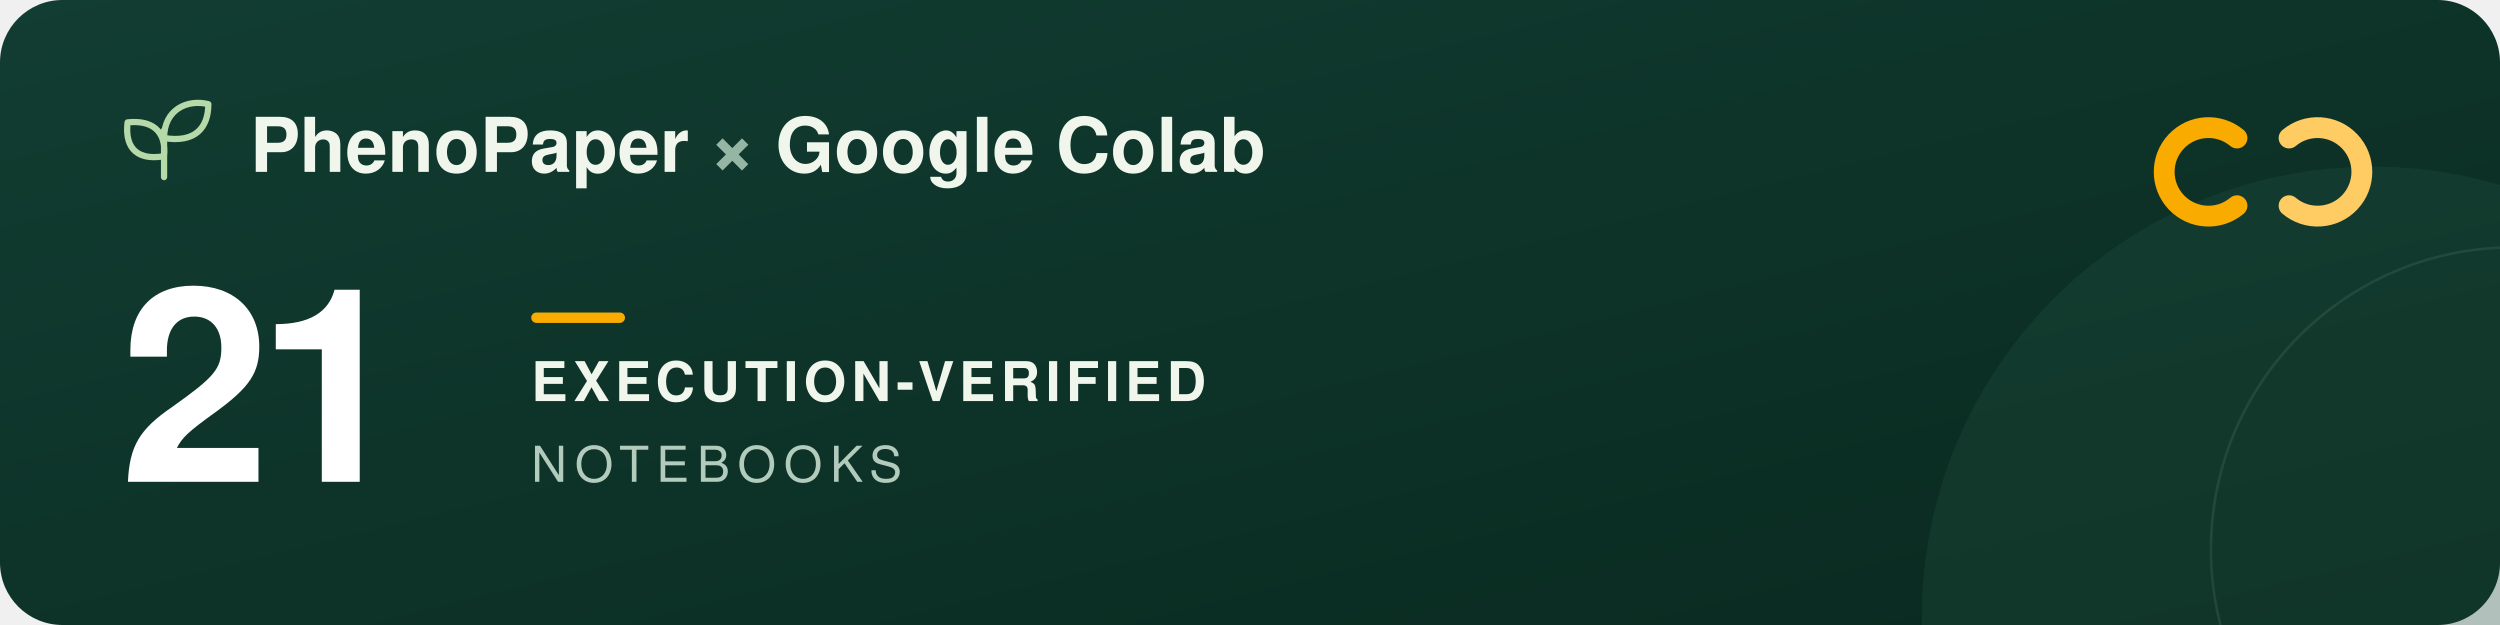
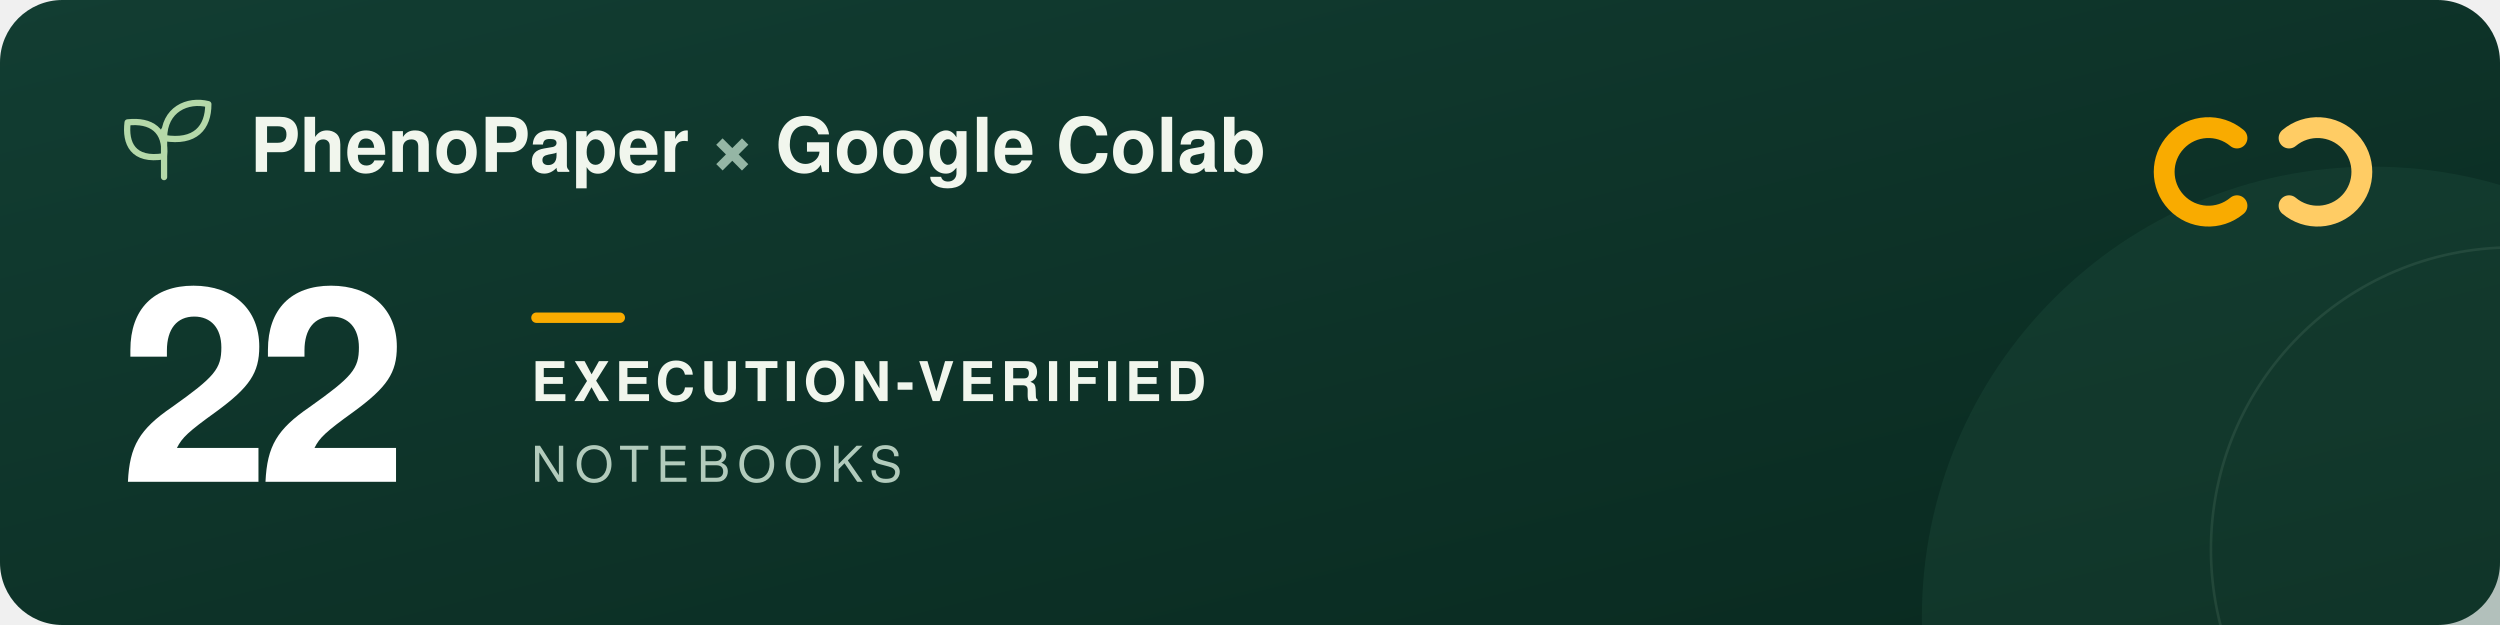
<svg xmlns="http://www.w3.org/2000/svg" width="960" height="240" viewBox="0 0 960 240" role="img" aria-labelledby="title description">
  <defs>
    <linearGradient id="forest" x2="1" y2="1">
      <stop stop-color="#123d32" />
      <stop offset="1" stop-color="#09291f" />
    </linearGradient>
  </defs>
  <rect width="960" height="240" rx="24" fill="url(#forest)" />
  <circle cx="911" cy="237" r="173" fill="#205240" opacity=".3" />
  <circle cx="965" cy="211" r="116" fill="none" stroke="#a5c6ad" stroke-opacity=".12" />
  <g transform="translate(48 39)" fill="none" stroke="#b5d9a9" stroke-width="2.4" stroke-linecap="round" stroke-linejoin="round">
    <path d="M15 29V11M15 21C3 23 0 16 1 8c9-1 15 3 14 13ZM15 14C15 3 24-1 32 1c0 9-5 15-17 13Z" />
  </g>
  <g font-family="-apple-system, BlinkMacSystemFont, 'Segoe UI', Helvetica, Arial, sans-serif">
    <text x="96" y="66" fill="#f1f6ed" font-size="29" font-weight="600">PhenoPaper <tspan fill="#95b6a5">×</tspan> Google Colab</text>
-     <text x="46" y="185" fill="#ffffff" font-size="104" font-weight="700" letter-spacing="-5">21</text>
+     <text x="46" y="185" fill="#ffffff" font-size="104" font-weight="700" letter-spacing="-5">22</text>
    <rect x="204" y="120" width="36" height="4" rx="2" fill="#f9ab00" />
    <text x="204" y="154" fill="#f1f6ed" font-size="21" font-weight="600" letter-spacing="2">EXECUTION-VERIFIED</text>
    <text x="204" y="185" fill="#b2cbbc" font-size="19" font-weight="500" letter-spacing="3">NOTEBOOKS</text>
  </g>
  <g transform="translate(832 44)" fill="none" stroke-width="8" stroke-linecap="round">
    <path d="M27 9a17 17 0 1 0 0 26" stroke="#f9ab00" />
    <path d="M47 9a17 17 0 1 1 0 26" stroke="#ffcc64" />
  </g>
</svg>
